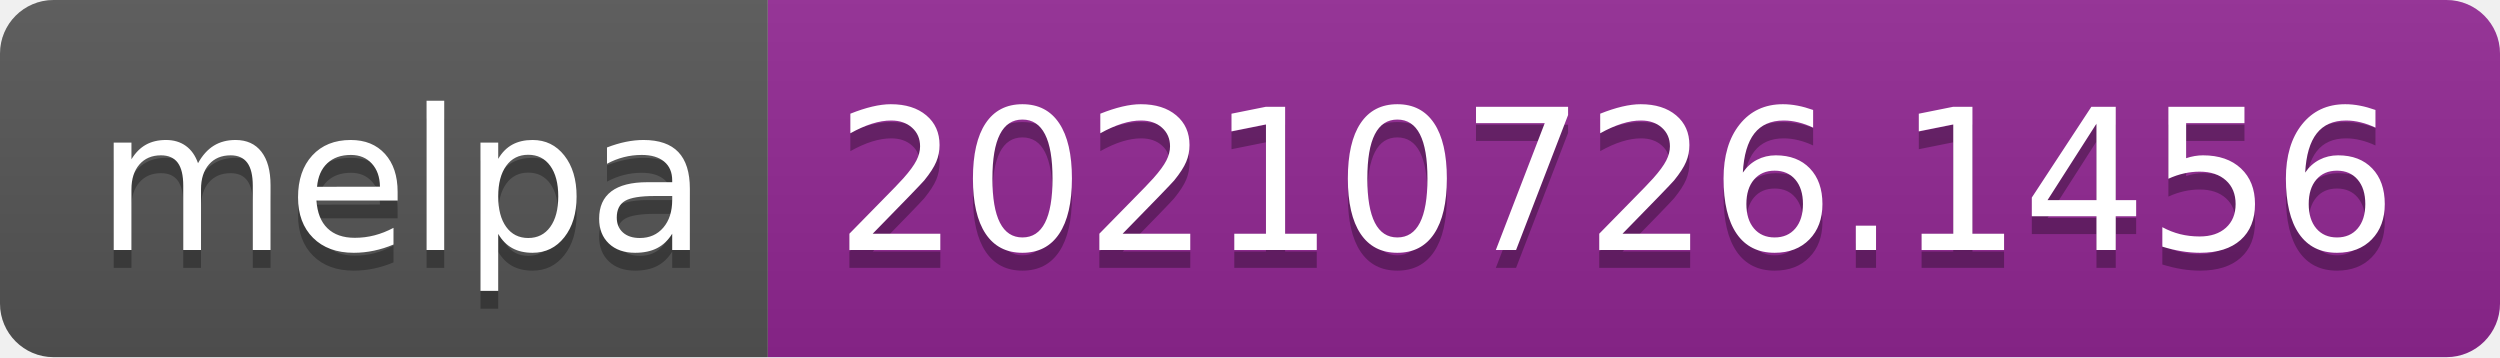
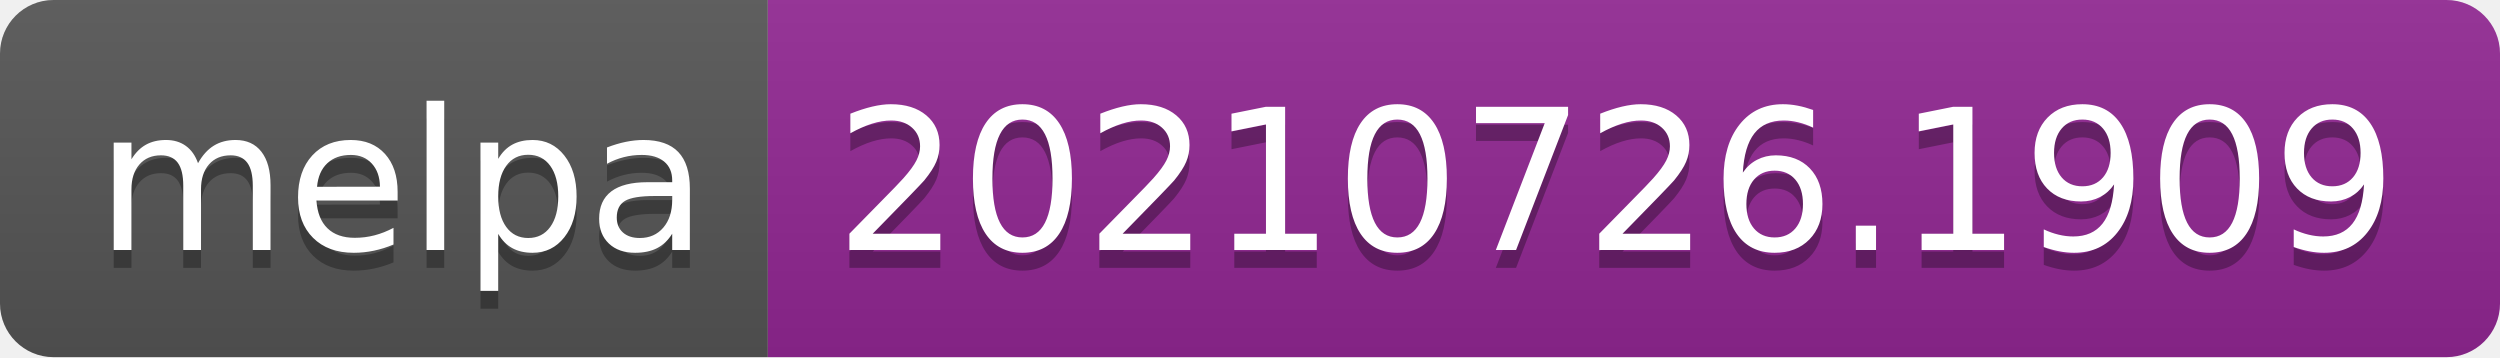
- <svg xmlns="http://www.w3.org/2000/svg" width="140" height="20" role="img" aria-label="melpa: 20210726.1456">
+ <svg xmlns="http://www.w3.org/2000/svg" width="140" height="20" role="img" aria-label="melpa: 20210726.1909">
  <linearGradient id="s" x2="0" y2="100%">
    <stop offset="0" stop-color="#bbb" stop-opacity=".1" />
    <stop offset="1" stop-opacity=".1" />
  </linearGradient>
  <clipPath id="r">
    <rect width="140" height="20" rx="3" fill="#fff" />
  </clipPath>
  <g clip-path="url(#r)">
    <rect width="43" height="20" fill="#555" />
    <rect x="43" width="97" height="20" fill="#922793" />
    <rect width="140" height="20" fill="url(#s)" />
  </g>
  <g fill="#fff" text-anchor="middle" font-family="Verdana,Geneva,DejaVu Sans,sans-serif" text-rendering="geometricPrecision" font-size="110">
    <text aria-hidden="true" x="225" y="150" fill="#010101" fill-opacity=".3" transform="scale(.1)" textLength="330">melpa</text>
    <text x="225" y="140" transform="scale(.1)" fill="#fff" textLength="330">melpa</text>
-     <text aria-hidden="true" x="905" y="150" fill="#010101" fill-opacity=".3" transform="scale(.1)" textLength="870">20210726.1456</text>
-     <text x="905" y="140" transform="scale(.1)" fill="#fff" textLength="870">20210726.1456</text>
+     <text aria-hidden="true" x="905" y="150" fill="#010101" fill-opacity=".3" transform="scale(.1)" textLength="870">20210726.1909</text>
+     <text x="905" y="140" transform="scale(.1)" fill="#fff" textLength="870">20210726.1909</text>
  </g>
</svg>
